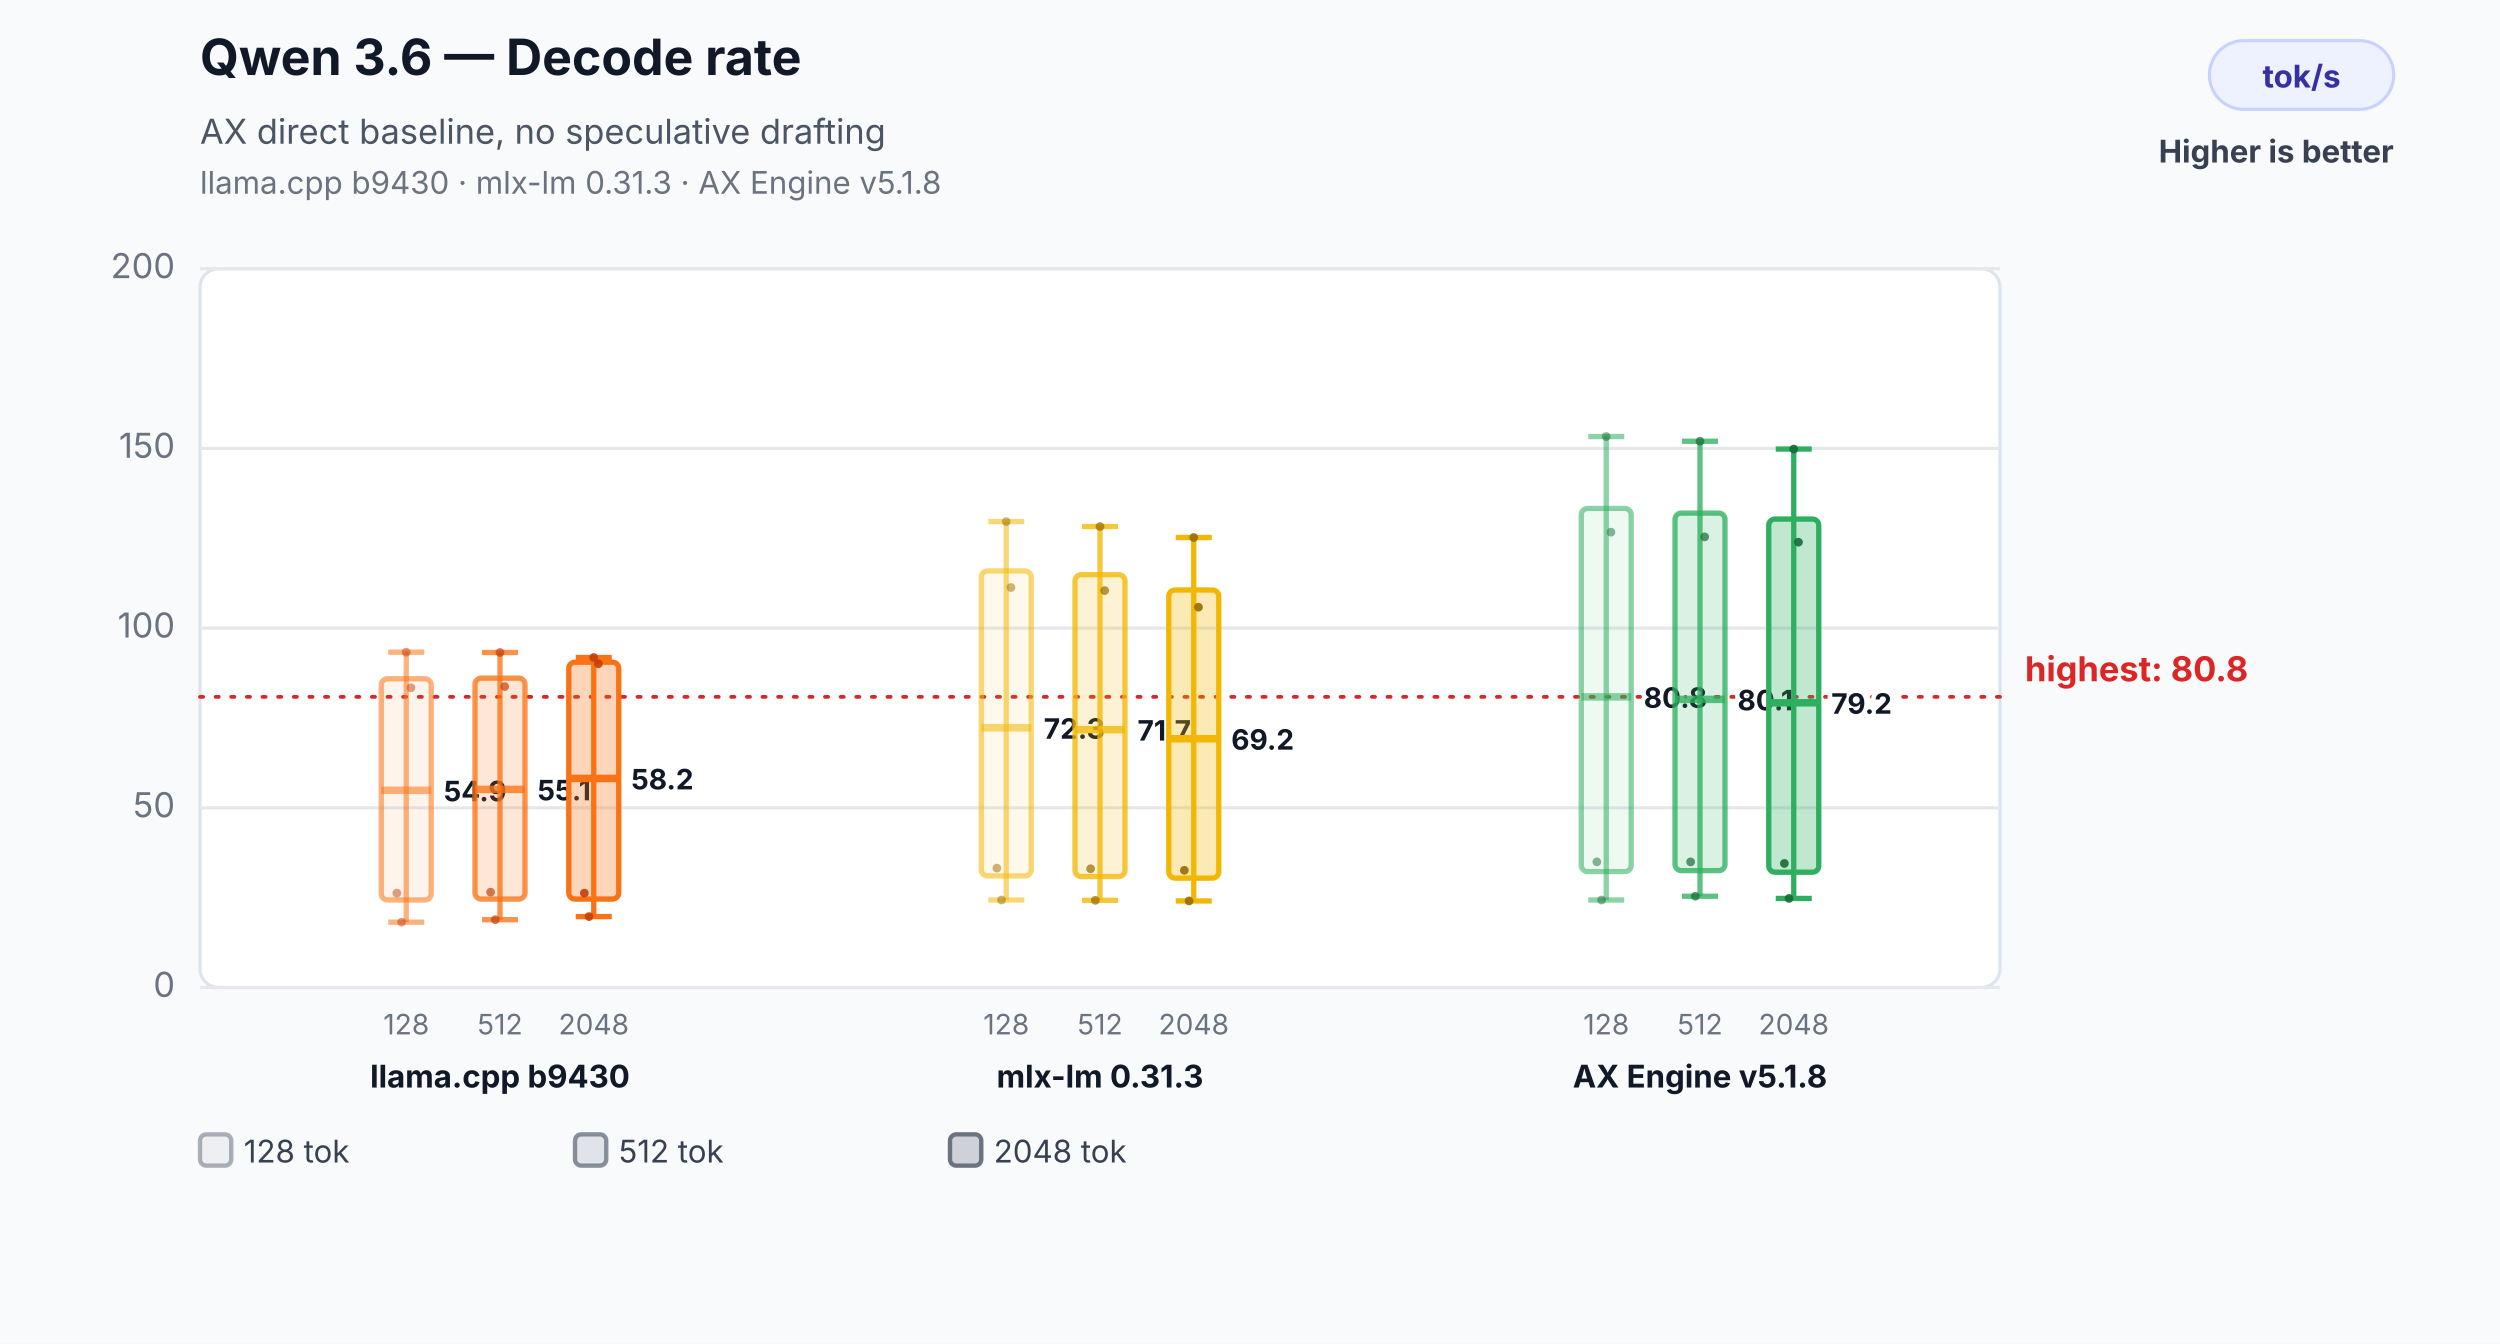
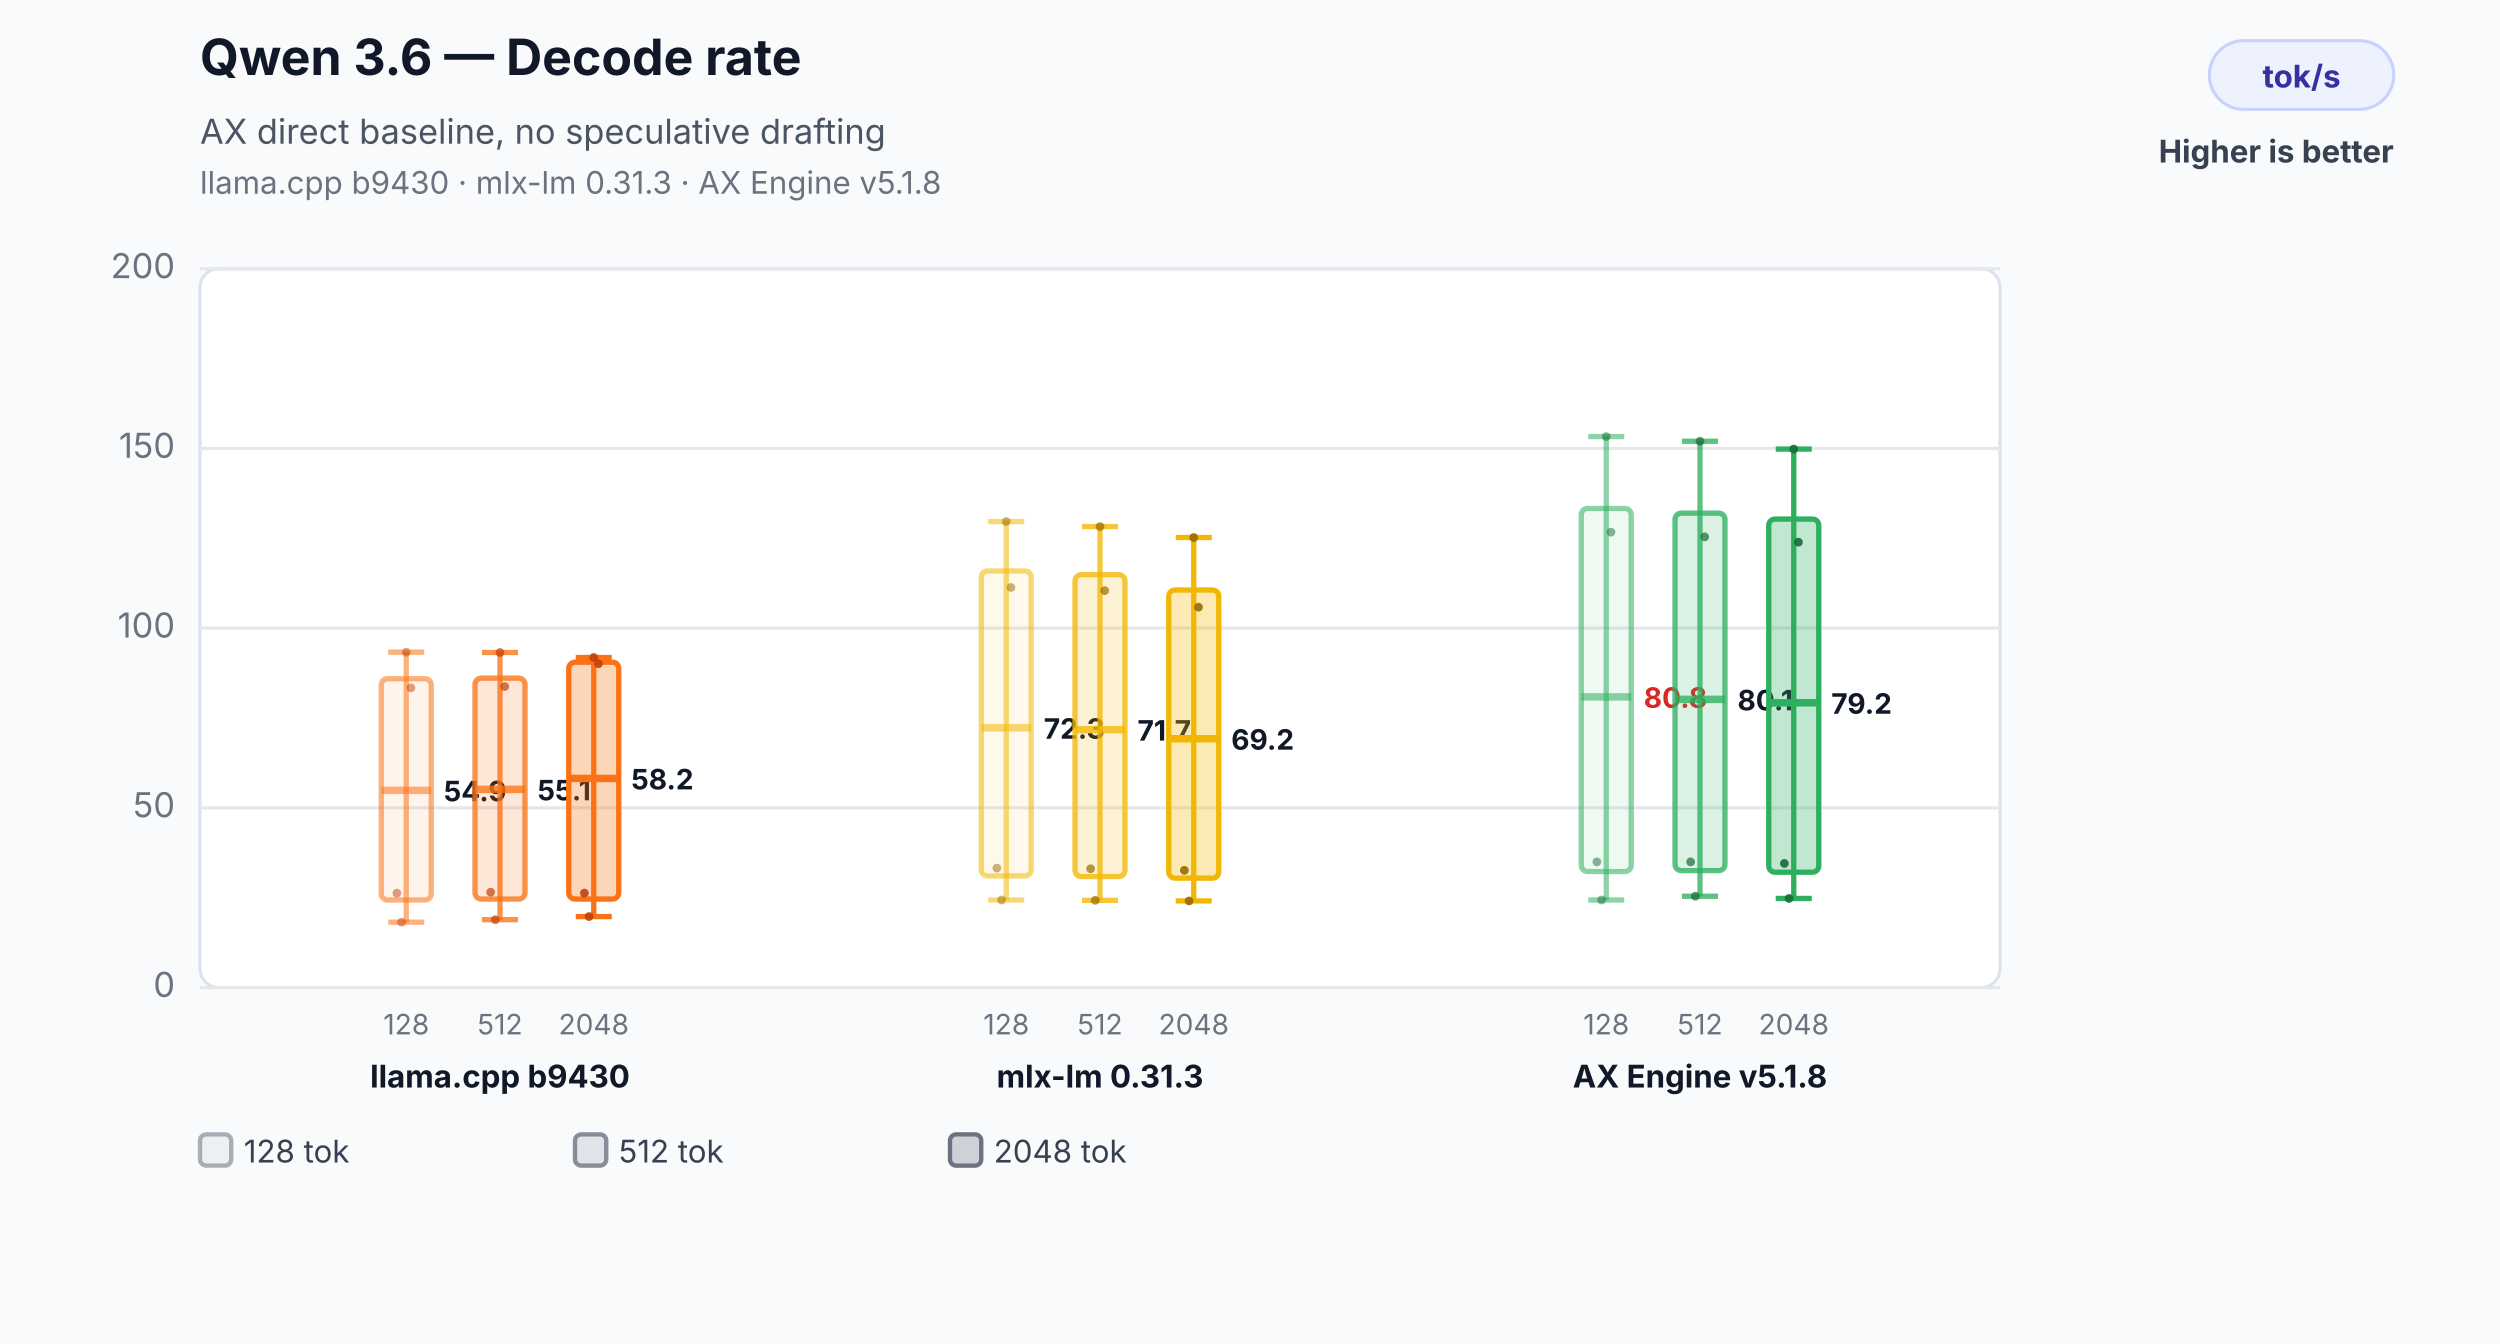
<svg xmlns="http://www.w3.org/2000/svg" width="800" height="430" viewBox="0 0 800 430" role="img" aria-labelledby="title desc">
  <rect width="800" height="430" fill="#f8fafc" />
  <text x="64" y="24" font-family="Inter,Segoe UI,Arial,sans-serif" font-size="16" font-weight="700" fill="#111827">Qwen 3.6 — Decode rate</text>
  <text x="64" y="46" font-family="Inter,Segoe UI,Arial,sans-serif" font-size="11" fill="#4b5563">AX direct baseline, no speculative drafting</text>
  <text x="64" y="62" font-family="Inter,Segoe UI,Arial,sans-serif" font-size="10" fill="#6b7280">llama.cpp b9430 · mlx-lm 0.31.3 · AX Engine v5.1.8</text>
  <rect x="707" y="13" width="59" height="22" rx="11" fill="#eef2ff" stroke="#c7d2fe" />
  <text x="736.5" y="28" text-anchor="middle" font-family="Inter,Segoe UI,Arial,sans-serif" font-size="10" font-weight="700" fill="#3730a3">tok/s</text>
  <text x="766" y="52" text-anchor="end" font-family="Inter,Segoe UI,Arial,sans-serif" font-size="10" font-weight="700" fill="#374151">Higher is better</text>
  <rect x="64" y="86" width="576" height="230" rx="6" fill="#ffffff" stroke="#dbe3ef" />
  <line x1="64" y1="316.0" x2="640" y2="316.0" stroke="#e5e7eb" stroke-width="1" />
  <text x="56" y="319.0" text-anchor="end" font-family="Inter,Segoe UI,Arial,sans-serif" font-size="11" fill="#6b7280">0</text>
  <line x1="64" y1="258.5" x2="640" y2="258.5" stroke="#e5e7eb" stroke-width="1" />
  <text x="56" y="261.5" text-anchor="end" font-family="Inter,Segoe UI,Arial,sans-serif" font-size="11" fill="#6b7280">50</text>
  <line x1="64" y1="201.0" x2="640" y2="201.0" stroke="#e5e7eb" stroke-width="1" />
  <text x="56" y="204.0" text-anchor="end" font-family="Inter,Segoe UI,Arial,sans-serif" font-size="11" fill="#6b7280">100</text>
  <line x1="64" y1="143.5" x2="640" y2="143.5" stroke="#e5e7eb" stroke-width="1" />
  <text x="56" y="146.5" text-anchor="end" font-family="Inter,Segoe UI,Arial,sans-serif" font-size="11" fill="#6b7280">150</text>
  <line x1="64" y1="86.0" x2="640" y2="86.0" stroke="#e5e7eb" stroke-width="1" />
  <text x="56" y="89.0" text-anchor="end" font-family="Inter,Segoe UI,Arial,sans-serif" font-size="11" fill="#6b7280">200</text>
-   <line x1="64" y1="223.0" x2="640" y2="223.0" stroke="#dc2626" stroke-width="1.2" stroke-dasharray="1 4" stroke-linecap="round" />
-   <text x="648" y="218.0" text-anchor="start" font-family="Inter,Segoe UI,Arial,sans-serif" font-size="11" font-weight="700" fill="#dc2626" data-label="highest median">highest: 80.8</text>
  <line x1="130" y1="208.7" x2="130" y2="295.1" stroke="#f97316" stroke-opacity="0.55" stroke-width="1.7" />
  <line x1="124.24" y1="208.7" x2="135.76" y2="208.7" stroke="#f97316" stroke-opacity="0.55" stroke-width="1.7" />
  <line x1="124.24" y1="295.1" x2="135.76" y2="295.1" stroke="#f97316" stroke-opacity="0.55" stroke-width="1.7" />
  <rect x="122" y="217.2" width="16" height="70.8" rx="2" fill="#f97316" fill-opacity="0.08" stroke="#f97316" stroke-opacity="0.55" stroke-width="1.7" />
  <line x1="122" y1="252.9" x2="138" y2="252.9" stroke="#f97316" stroke-opacity="0.55" stroke-width="2.4" />
  <text x="142" y="256.4" text-anchor="start" font-family="Inter,Segoe UI,Arial,sans-serif" font-size="9" font-weight="700" fill="#111827" stroke="#ffffff" stroke-width="3" paint-order="stroke">54.9</text>
  <text x="130" y="331" text-anchor="middle" font-family="Inter,Segoe UI,Arial,sans-serif" font-size="9" fill="#6b7280">128</text>
  <circle cx="127" cy="285.8" r="1.4" fill="#c2410c" fill-opacity="0.5" />
  <circle cx="128.5" cy="295.1" r="1.4" fill="#c2410c" fill-opacity="0.5" />
  <circle cx="130" cy="208.7" r="1.4" fill="#c2410c" fill-opacity="0.5" />
  <circle cx="131.5" cy="220.1" r="1.4" fill="#c2410c" fill-opacity="0.5" />
  <line x1="160" y1="208.8" x2="160" y2="294.3" stroke="#f97316" stroke-opacity="0.78" stroke-width="1.7" />
  <line x1="154.24" y1="208.8" x2="165.76" y2="208.8" stroke="#f97316" stroke-opacity="0.78" stroke-width="1.7" />
  <line x1="154.24" y1="294.3" x2="165.76" y2="294.3" stroke="#f97316" stroke-opacity="0.78" stroke-width="1.7" />
  <rect x="152" y="217.0" width="16" height="70.7" rx="2" fill="#f97316" fill-opacity="0.17" stroke="#f97316" stroke-opacity="0.78" stroke-width="1.7" />
  <line x1="152" y1="252.6" x2="168" y2="252.6" stroke="#f97316" stroke-opacity="0.78" stroke-width="2.4" />
  <text x="172" y="256.1" text-anchor="start" font-family="Inter,Segoe UI,Arial,sans-serif" font-size="9" font-weight="700" fill="#111827" stroke="#ffffff" stroke-width="3" paint-order="stroke">55.1</text>
  <text x="160" y="331" text-anchor="middle" font-family="Inter,Segoe UI,Arial,sans-serif" font-size="9" fill="#6b7280">512</text>
  <circle cx="157" cy="285.5" r="1.4" fill="#c2410c" fill-opacity="0.7" />
  <circle cx="158.5" cy="294.3" r="1.4" fill="#c2410c" fill-opacity="0.7" />
  <circle cx="160" cy="208.8" r="1.4" fill="#c2410c" fill-opacity="0.7" />
  <circle cx="161.5" cy="219.7" r="1.4" fill="#c2410c" fill-opacity="0.7" />
  <line x1="190" y1="210.4" x2="190" y2="293.3" stroke="#f97316" stroke-opacity="1.0" stroke-width="1.7" />
  <line x1="184.24" y1="210.4" x2="195.76" y2="210.4" stroke="#f97316" stroke-opacity="1.0" stroke-width="1.7" />
  <line x1="184.24" y1="293.3" x2="195.76" y2="293.3" stroke="#f97316" stroke-opacity="1.0" stroke-width="1.7" />
  <rect x="182" y="211.9" width="16" height="75.8" rx="2" fill="#f97316" fill-opacity="0.3" stroke="#f97316" stroke-opacity="1.0" stroke-width="1.7" />
  <line x1="182" y1="249.1" x2="198" y2="249.1" stroke="#f97316" stroke-opacity="1.0" stroke-width="2.4" />
  <text x="202" y="252.6" text-anchor="start" font-family="Inter,Segoe UI,Arial,sans-serif" font-size="9" font-weight="700" fill="#111827" stroke="#ffffff" stroke-width="3" paint-order="stroke">58.2</text>
  <text x="190" y="331" text-anchor="middle" font-family="Inter,Segoe UI,Arial,sans-serif" font-size="9" fill="#6b7280">2048</text>
  <circle cx="187" cy="285.8" r="1.4" fill="#c2410c" fill-opacity="0.9" />
  <circle cx="188.5" cy="293.3" r="1.4" fill="#c2410c" fill-opacity="0.9" />
  <circle cx="190" cy="210.4" r="1.4" fill="#c2410c" fill-opacity="0.9" />
  <circle cx="191.5" cy="212.4" r="1.4" fill="#c2410c" fill-opacity="0.9" />
  <text x="160" y="348" text-anchor="middle" font-family="Inter,Segoe UI,Arial,sans-serif" font-size="10" font-weight="700" fill="#111827">llama.cpp b9430</text>
  <line x1="322" y1="166.9" x2="322" y2="288.0" stroke="#f2b705" stroke-opacity="0.55" stroke-width="1.7" />
  <line x1="316.24" y1="166.9" x2="327.76" y2="166.9" stroke="#f2b705" stroke-opacity="0.55" stroke-width="1.7" />
  <line x1="316.24" y1="288.0" x2="327.76" y2="288.0" stroke="#f2b705" stroke-opacity="0.55" stroke-width="1.7" />
  <rect x="314" y="182.7" width="16" height="97.6" rx="2" fill="#f2b705" fill-opacity="0.08" stroke="#f2b705" stroke-opacity="0.55" stroke-width="1.7" />
  <line x1="314" y1="232.9" x2="330" y2="232.9" stroke="#f2b705" stroke-opacity="0.55" stroke-width="2.4" />
  <text x="334" y="236.4" text-anchor="start" font-family="Inter,Segoe UI,Arial,sans-serif" font-size="9" font-weight="700" fill="#111827" stroke="#ffffff" stroke-width="3" paint-order="stroke">72.3</text>
  <text x="322" y="331" text-anchor="middle" font-family="Inter,Segoe UI,Arial,sans-serif" font-size="9" fill="#6b7280">128</text>
  <circle cx="319" cy="277.8" r="1.4" fill="#9a6a00" fill-opacity="0.5" />
  <circle cx="320.5" cy="288.0" r="1.4" fill="#9a6a00" fill-opacity="0.5" />
  <circle cx="322" cy="166.9" r="1.4" fill="#9a6a00" fill-opacity="0.5" />
  <circle cx="323.5" cy="188.0" r="1.4" fill="#9a6a00" fill-opacity="0.5" />
  <line x1="352" y1="168.5" x2="352" y2="288.1" stroke="#f2b705" stroke-opacity="0.78" stroke-width="1.7" />
  <line x1="346.24" y1="168.5" x2="357.76" y2="168.5" stroke="#f2b705" stroke-opacity="0.78" stroke-width="1.7" />
  <line x1="346.24" y1="288.1" x2="357.76" y2="288.1" stroke="#f2b705" stroke-opacity="0.78" stroke-width="1.7" />
  <rect x="344" y="183.9" width="16" height="96.6" rx="2" fill="#f2b705" fill-opacity="0.17" stroke="#f2b705" stroke-opacity="0.78" stroke-width="1.7" />
  <line x1="344" y1="233.5" x2="360" y2="233.5" stroke="#f2b705" stroke-opacity="0.78" stroke-width="2.4" />
  <text x="364" y="237.0" text-anchor="start" font-family="Inter,Segoe UI,Arial,sans-serif" font-size="9" font-weight="700" fill="#111827" stroke="#ffffff" stroke-width="3" paint-order="stroke">71.7</text>
  <text x="352" y="331" text-anchor="middle" font-family="Inter,Segoe UI,Arial,sans-serif" font-size="9" fill="#6b7280">512</text>
  <circle cx="349" cy="278.0" r="1.4" fill="#9a6a00" fill-opacity="0.7" />
  <circle cx="350.5" cy="288.1" r="1.4" fill="#9a6a00" fill-opacity="0.7" />
  <circle cx="352" cy="168.5" r="1.4" fill="#9a6a00" fill-opacity="0.7" />
  <circle cx="353.5" cy="189.0" r="1.4" fill="#9a6a00" fill-opacity="0.7" />
  <line x1="382" y1="172.0" x2="382" y2="288.3" stroke="#f2b705" stroke-opacity="1.0" stroke-width="1.7" />
  <line x1="376.24" y1="172.0" x2="387.76" y2="172.0" stroke="#f2b705" stroke-opacity="1.0" stroke-width="1.7" />
  <line x1="376.24" y1="288.3" x2="387.76" y2="288.3" stroke="#f2b705" stroke-opacity="1.0" stroke-width="1.7" />
  <rect x="374" y="188.8" width="16" height="92.2" rx="2" fill="#f2b705" fill-opacity="0.3" stroke="#f2b705" stroke-opacity="1.0" stroke-width="1.7" />
  <line x1="374" y1="236.4" x2="390" y2="236.4" stroke="#f2b705" stroke-opacity="1.0" stroke-width="2.4" />
  <text x="394" y="239.9" text-anchor="start" font-family="Inter,Segoe UI,Arial,sans-serif" font-size="9" font-weight="700" fill="#111827" stroke="#ffffff" stroke-width="3" paint-order="stroke">69.2</text>
  <text x="382" y="331" text-anchor="middle" font-family="Inter,Segoe UI,Arial,sans-serif" font-size="9" fill="#6b7280">2048</text>
  <circle cx="379" cy="278.5" r="1.4" fill="#9a6a00" fill-opacity="0.9" />
  <circle cx="380.5" cy="288.3" r="1.4" fill="#9a6a00" fill-opacity="0.9" />
  <circle cx="382" cy="172.0" r="1.4" fill="#9a6a00" fill-opacity="0.9" />
  <circle cx="383.5" cy="194.3" r="1.4" fill="#9a6a00" fill-opacity="0.9" />
  <text x="352" y="348" text-anchor="middle" font-family="Inter,Segoe UI,Arial,sans-serif" font-size="10" font-weight="700" fill="#111827">mlx-lm 0.31.3</text>
  <line x1="514" y1="139.7" x2="514" y2="288.0" stroke="#2eaf5f" stroke-opacity="0.55" stroke-width="1.7" />
  <line x1="508.24" y1="139.7" x2="519.76" y2="139.7" stroke="#2eaf5f" stroke-opacity="0.55" stroke-width="1.7" />
  <line x1="508.24" y1="288.0" x2="519.76" y2="288.0" stroke="#2eaf5f" stroke-opacity="0.55" stroke-width="1.7" />
  <rect x="506" y="162.7" width="16" height="116.2" rx="2" fill="#2eaf5f" fill-opacity="0.08" stroke="#2eaf5f" stroke-opacity="0.55" stroke-width="1.7" />
  <line x1="506" y1="223.0" x2="522" y2="223.0" stroke="#2eaf5f" stroke-opacity="0.55" stroke-width="2.4" />
-   <text x="526" y="226.5" text-anchor="start" font-family="Inter,Segoe UI,Arial,sans-serif" font-size="9" font-weight="700" fill="#111827" stroke="#ffffff" stroke-width="3" paint-order="stroke">80.8</text>
+   <text x="526" y="226.5" text-anchor="start" font-family="Inter,Segoe UI,Arial,sans-serif" font-size="9" font-weight="700" fill="#dc2626" stroke="#ffffff" stroke-width="3" paint-order="stroke">80.8</text>
  <text x="514" y="331" text-anchor="middle" font-family="Inter,Segoe UI,Arial,sans-serif" font-size="9" fill="#6b7280">128</text>
  <circle cx="511" cy="275.8" r="1.4" fill="#176c37" fill-opacity="0.5" />
  <circle cx="512.5" cy="288.0" r="1.4" fill="#176c37" fill-opacity="0.5" />
  <circle cx="514" cy="139.7" r="1.4" fill="#176c37" fill-opacity="0.5" />
  <circle cx="515.5" cy="170.3" r="1.4" fill="#176c37" fill-opacity="0.5" />
  <line x1="544" y1="141.2" x2="544" y2="286.8" stroke="#2eaf5f" stroke-opacity="0.78" stroke-width="1.7" />
  <line x1="538.24" y1="141.2" x2="549.76" y2="141.2" stroke="#2eaf5f" stroke-opacity="0.78" stroke-width="1.7" />
  <line x1="538.24" y1="286.8" x2="549.76" y2="286.8" stroke="#2eaf5f" stroke-opacity="0.78" stroke-width="1.7" />
  <rect x="536" y="164.2" width="16" height="114.4" rx="2" fill="#2eaf5f" fill-opacity="0.17" stroke="#2eaf5f" stroke-opacity="0.78" stroke-width="1.7" />
  <line x1="536" y1="223.8" x2="552" y2="223.8" stroke="#2eaf5f" stroke-opacity="0.78" stroke-width="2.4" />
  <text x="556" y="227.3" text-anchor="start" font-family="Inter,Segoe UI,Arial,sans-serif" font-size="9" font-weight="700" fill="#111827" stroke="#ffffff" stroke-width="3" paint-order="stroke">80.1</text>
  <text x="544" y="331" text-anchor="middle" font-family="Inter,Segoe UI,Arial,sans-serif" font-size="9" fill="#6b7280">512</text>
  <circle cx="541" cy="275.8" r="1.4" fill="#176c37" fill-opacity="0.7" />
  <circle cx="542.5" cy="286.8" r="1.4" fill="#176c37" fill-opacity="0.7" />
  <circle cx="544" cy="141.2" r="1.4" fill="#176c37" fill-opacity="0.7" />
  <circle cx="545.5" cy="171.8" r="1.4" fill="#176c37" fill-opacity="0.7" />
  <line x1="574" y1="143.7" x2="574" y2="287.5" stroke="#2eaf5f" stroke-opacity="1.0" stroke-width="1.7" />
  <line x1="568.24" y1="143.7" x2="579.76" y2="143.7" stroke="#2eaf5f" stroke-opacity="1.0" stroke-width="1.7" />
  <line x1="568.24" y1="287.5" x2="579.76" y2="287.5" stroke="#2eaf5f" stroke-opacity="1.0" stroke-width="1.7" />
  <rect x="566" y="166.1" width="16" height="113.0" rx="2" fill="#2eaf5f" fill-opacity="0.3" stroke="#2eaf5f" stroke-opacity="1.0" stroke-width="1.7" />
  <line x1="566" y1="224.9" x2="582" y2="224.9" stroke="#2eaf5f" stroke-opacity="1.0" stroke-width="2.4" />
  <text x="586" y="228.4" text-anchor="start" font-family="Inter,Segoe UI,Arial,sans-serif" font-size="9" font-weight="700" fill="#111827" stroke="#ffffff" stroke-width="3" paint-order="stroke">79.2</text>
  <text x="574" y="331" text-anchor="middle" font-family="Inter,Segoe UI,Arial,sans-serif" font-size="9" fill="#6b7280">2048</text>
  <circle cx="571" cy="276.3" r="1.4" fill="#176c37" fill-opacity="0.9" />
  <circle cx="572.5" cy="287.5" r="1.4" fill="#176c37" fill-opacity="0.9" />
  <circle cx="574" cy="143.7" r="1.4" fill="#176c37" fill-opacity="0.9" />
  <circle cx="575.5" cy="173.5" r="1.4" fill="#176c37" fill-opacity="0.9" />
  <text x="544" y="348" text-anchor="middle" font-family="Inter,Segoe UI,Arial,sans-serif" font-size="10" font-weight="700" fill="#111827">AX Engine v5.1.8</text>
  <rect x="64" y="363" width="10" height="10" rx="2" fill="#6b7280" fill-opacity="0.08" stroke="#6b7280" stroke-opacity="0.55" stroke-width="1.4" />
  <text x="78" y="372" font-family="Inter,Segoe UI,Arial,sans-serif" font-size="10" fill="#374151">128 tok</text>
  <rect x="184" y="363" width="10" height="10" rx="2" fill="#6b7280" fill-opacity="0.17" stroke="#6b7280" stroke-opacity="0.78" stroke-width="1.4" />
  <text x="198" y="372" font-family="Inter,Segoe UI,Arial,sans-serif" font-size="10" fill="#374151">512 tok</text>
  <rect x="304" y="363" width="10" height="10" rx="2" fill="#6b7280" fill-opacity="0.3" stroke="#6b7280" stroke-opacity="1.0" stroke-width="1.4" />
  <text x="318" y="372" font-family="Inter,Segoe UI,Arial,sans-serif" font-size="10" fill="#374151">2048 tok</text>
</svg>
